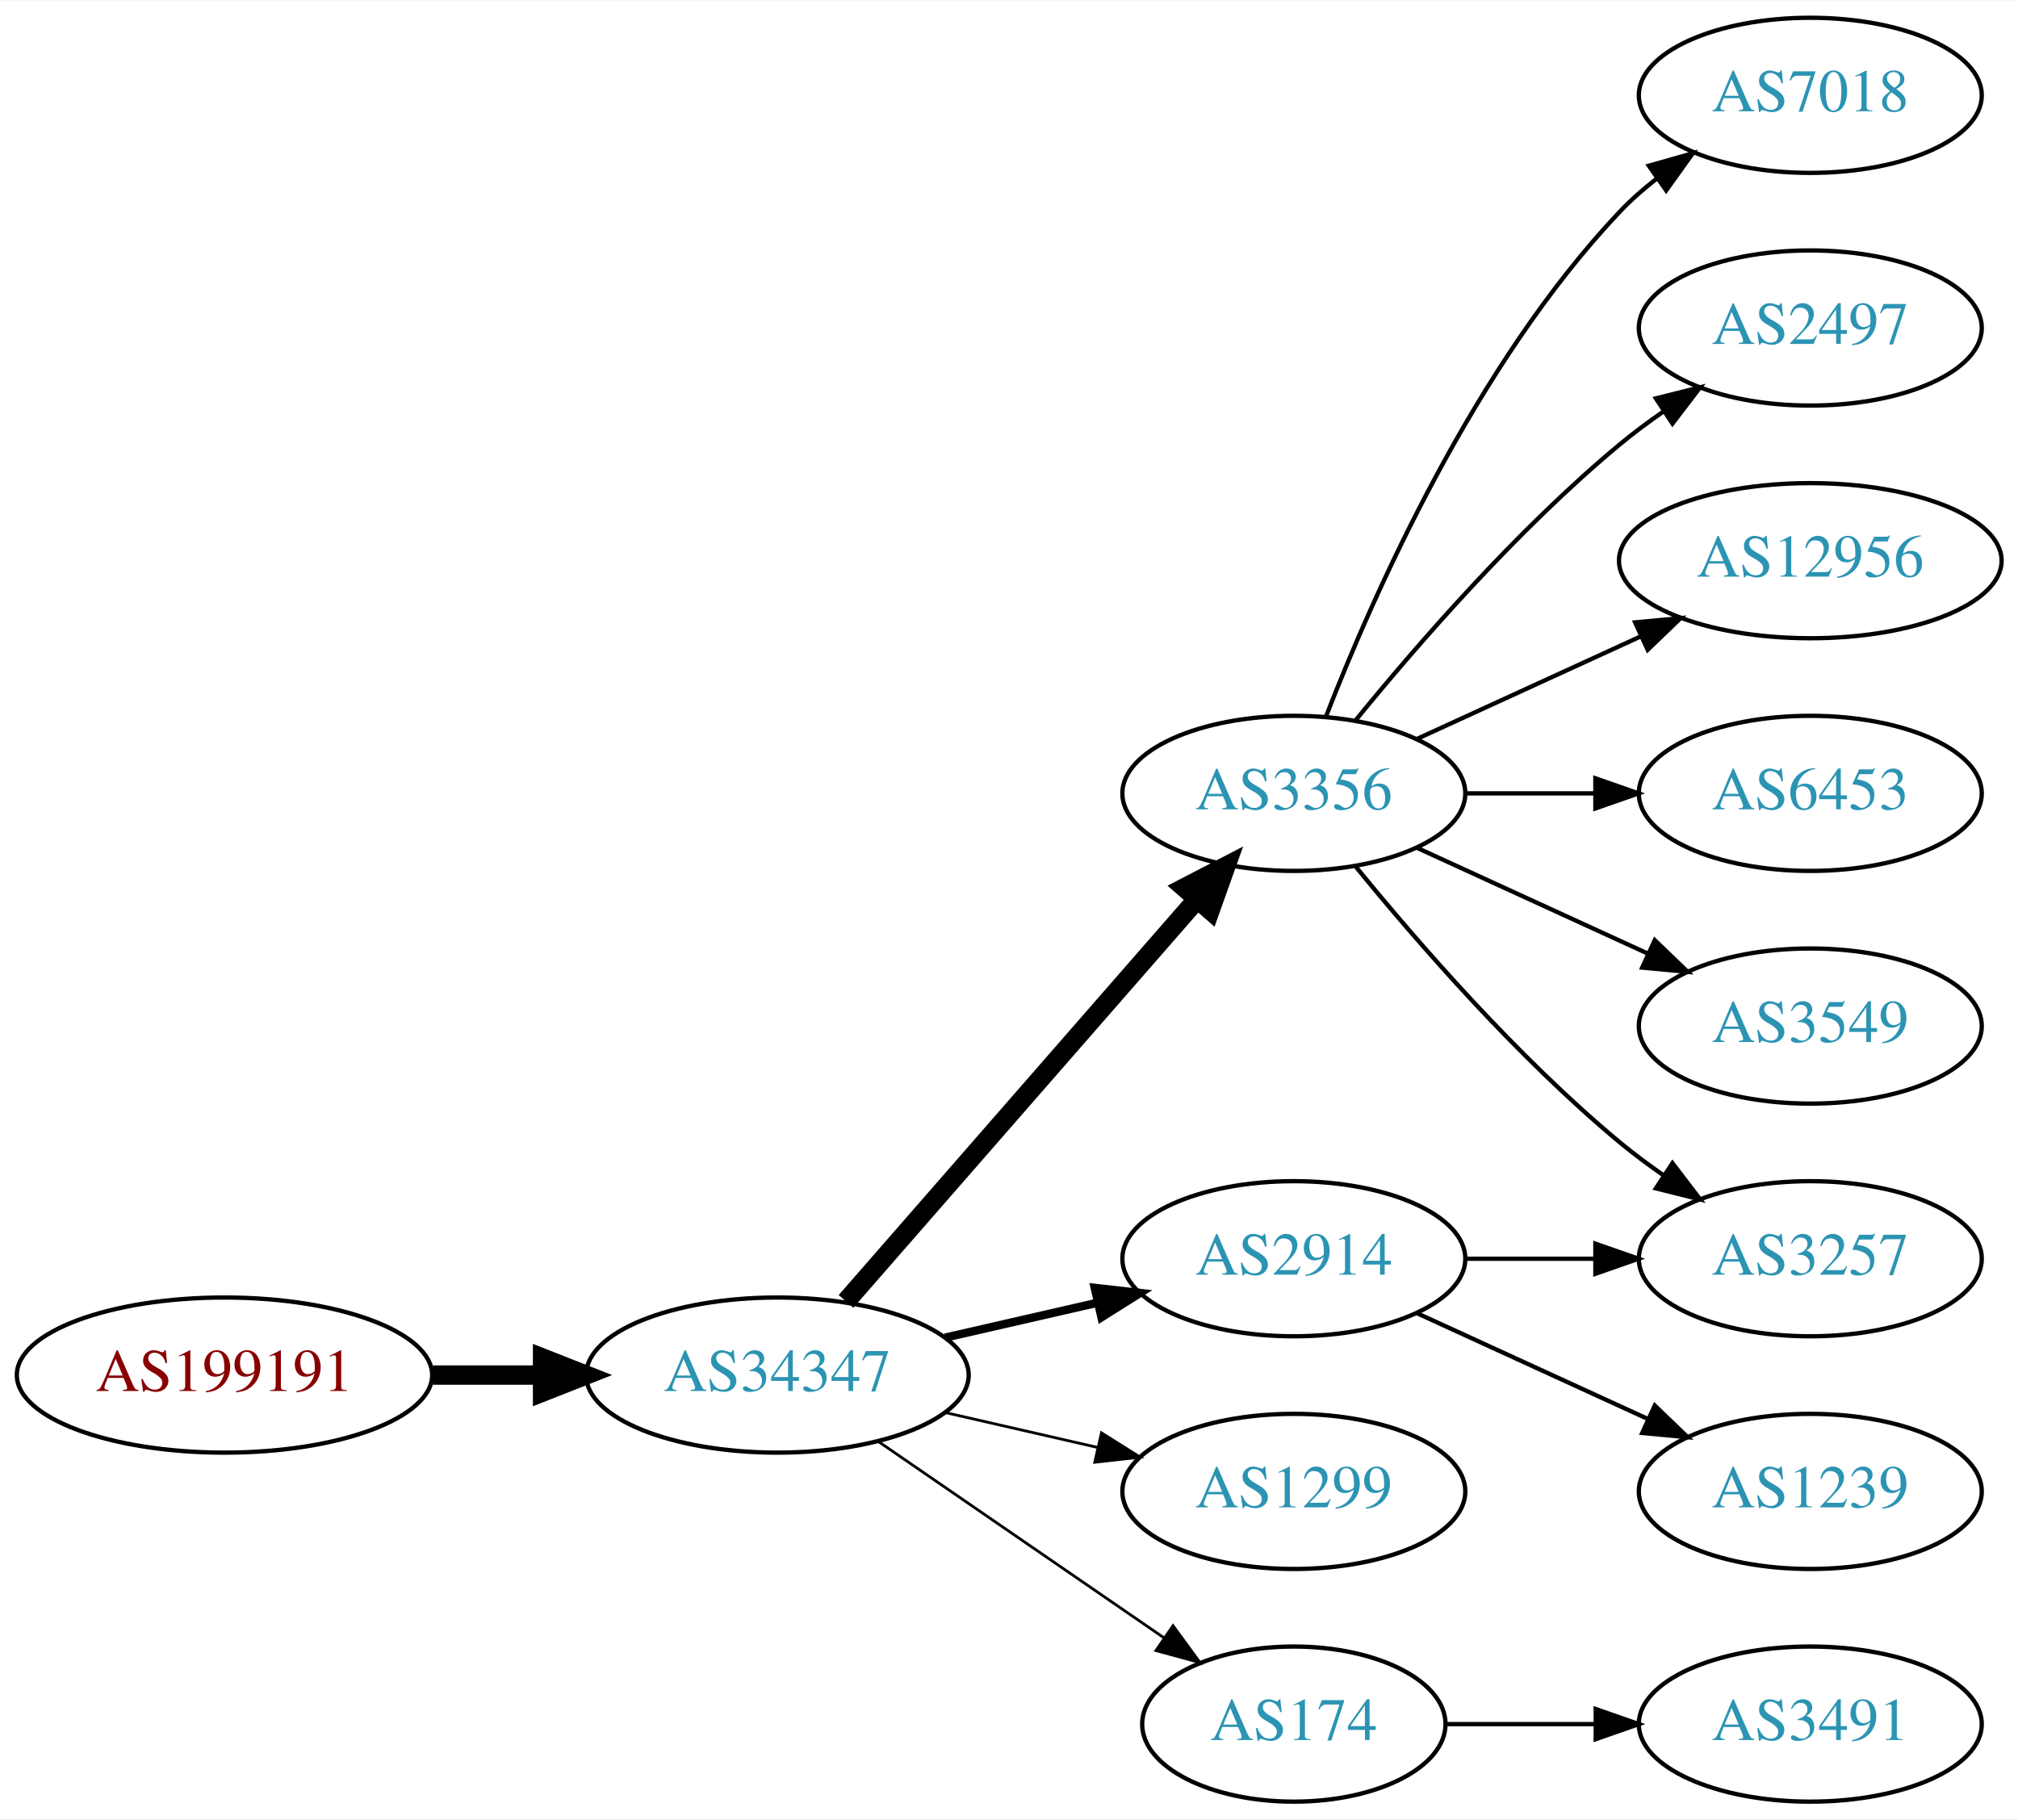
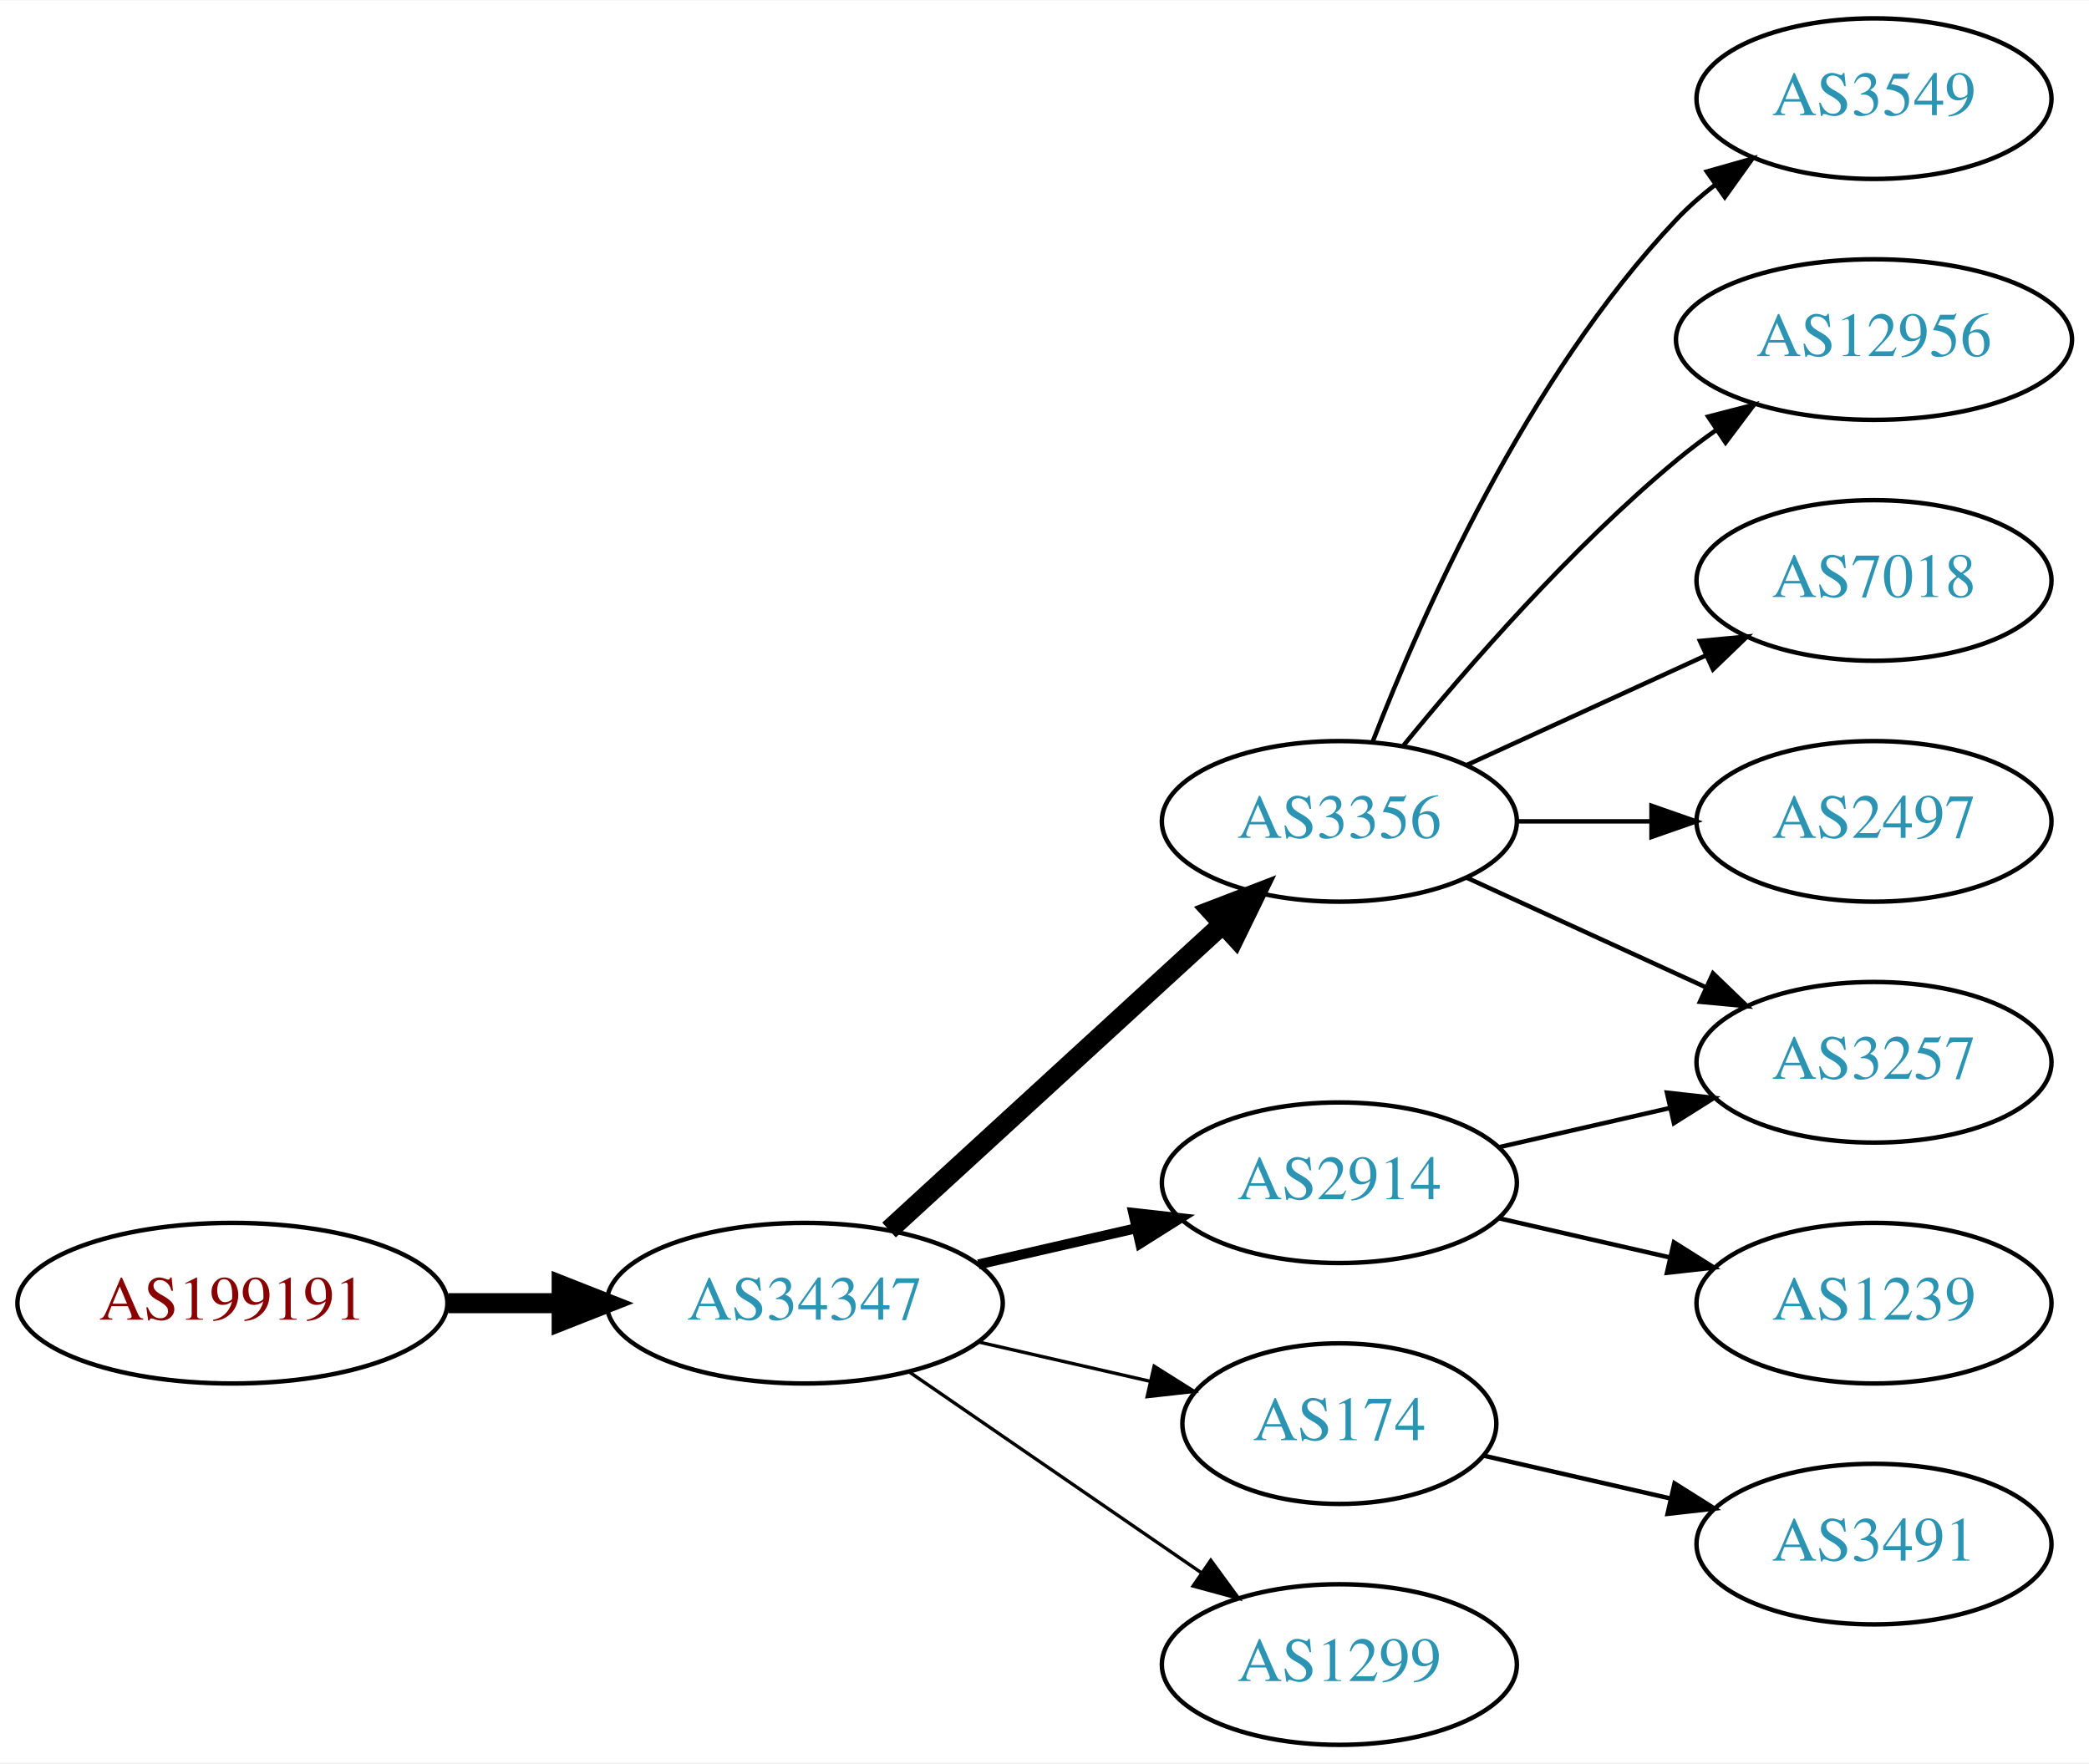
- <svg xmlns="http://www.w3.org/2000/svg" xmlns:xlink="http://www.w3.org/1999/xlink" width="468pt" height="422pt" viewBox="0.00 0.00 468.27 422.00">
-   <g id="graph0" class="graph" transform="scale(1 1) rotate(0) translate(4 418)">
-     <polygon fill="white" stroke="none" points="-4,4 -4,-418 464.269,-418 464.269,4 -4,4" />
+ <svg xmlns="http://www.w3.org/2000/svg" xmlns:xlink="http://www.w3.org/1999/xlink" width="468pt" height="395pt" viewBox="0.00 0.00 468.27 395.00">
+   <g id="graph0" class="graph" transform="scale(1 1) rotate(0) translate(4 391)">
+     <polygon fill="white" stroke="none" points="-4,4 -4,-391 464.269,-391 464.269,4 -4,4" />
    <g id="node1" class="node">
      <g id="a_node1">
        <a xlink:href="/asn/199191" xlink:title="AS199191 ~ Klausner Trading International GmbH [AT]">
          <ellipse fill="#ffffff" stroke="black" cx="48.096" cy="-99" rx="48.192" ry="18" />
          <text text-anchor="middle" x="48.096" y="-95.3" font-family="Times,serif" font-size="14.00" fill="#880000">AS199191</text>
        </a>
      </g>
    </g>
    <g id="node2" class="node">
      <g id="a_node2">
        <a xlink:href="/asn/34347" xlink:title="AS34347 ~ Stadtwerke Hall in Tirol GmbH [AT]">
          <ellipse fill="#ffffff" stroke="black" cx="176.388" cy="-99" rx="44.393" ry="18" />
          <text text-anchor="middle" x="176.388" y="-95.3" font-family="Times,serif" font-size="14.00" fill="#2c94b3">AS34347</text>
        </a>
      </g>
    </g>
    <g id="edge1" class="edge">
      <path fill="none" stroke="black" stroke-width="4.5" d="M96.481,-99C104.742,-99 113.386,-99 121.799,-99" />
      <polygon fill="black" stroke="black" stroke-width="4.5" points="121.904,-102.938 131.904,-99 121.904,-95.063 121.904,-102.938" />
    </g>
    <g id="node3" class="node">
      <g id="a_node3">
        <a xlink:href="/asn/3356" xlink:title="AS3356 ~ Level 3 Parent, LLC [US]">
-           <ellipse fill="#ffffff" stroke="black" cx="296.23" cy="-234" rx="39.794" ry="18" />
-           <text text-anchor="middle" x="296.23" y="-230.3" font-family="Times,serif" font-size="14.00" fill="#2c94b3">AS3356</text>
+           <ellipse fill="#ffffff" stroke="black" cx="296.23" cy="-207" rx="39.794" ry="18" />
+           <text text-anchor="middle" x="296.23" y="-203.3" font-family="Times,serif" font-size="14.00" fill="#2c94b3">AS3356</text>
        </a>
      </g>
    </g>
    <g id="edge2" class="edge">
-       <path fill="none" stroke="black" stroke-width="4.5" d="M192.312,-116.098C212.855,-139.631 249.974,-182.155 273.571,-209.187" />
-       <polygon fill="black" stroke="black" stroke-width="4.5" points="270.884,-212.097 280.426,-217.041 276.817,-206.918 270.884,-212.097" />
+       <path fill="none" stroke="black" stroke-width="4.5" d="M195.285,-115.403C215.214,-133.667 247.571,-163.322 270.048,-183.921" />
+       <polygon fill="black" stroke="black" stroke-width="4.5" points="267.517,-186.943 277.55,-190.797 272.838,-181.137 267.517,-186.943" />
    </g>
    <g id="node4" class="node">
      <g id="a_node4">
        <a xlink:href="/asn/2914" xlink:title="AS2914 ~ NTT America, Inc. [US]">
          <ellipse fill="#ffffff" stroke="black" cx="296.23" cy="-126" rx="39.794" ry="18" />
          <text text-anchor="middle" x="296.23" y="-122.3" font-family="Times,serif" font-size="14.00" fill="#2c94b3">AS2914</text>
        </a>
      </g>
    </g>
    <g id="edge3" class="edge">
-       <path fill="none" stroke="black" stroke-width="1.929" d="M215.322,-107.692C226.563,-110.267 238.976,-113.111 250.599,-115.774" />
-       <polygon fill="black" stroke="black" stroke-width="1.929" points="250.031,-119.235 260.56,-118.057 251.595,-112.412 250.031,-119.235" />
+       <path fill="none" stroke="black" stroke-width="2.25" d="M215.322,-107.692C226.563,-110.267 238.976,-113.111 250.599,-115.774" />
+       <polygon fill="black" stroke="black" stroke-width="2.25" points="250.031,-119.235 260.56,-118.057 251.595,-112.412 250.031,-119.235" />
    </g>
    <g id="node5" class="node">
      <g id="a_node5">
-         <a xlink:href="/asn/1299" xlink:title="AS1299 ~ Telia Carrier [EU]">
-           <ellipse fill="#ffffff" stroke="black" cx="296.23" cy="-72" rx="39.794" ry="18" />
-           <text text-anchor="middle" x="296.23" y="-68.3" font-family="Times,serif" font-size="14.00" fill="#2c94b3">AS1299</text>
+         <a xlink:href="/asn/174" xlink:title="AS174 ~ Cogent Communications [US]">
+           <ellipse fill="#ffffff" stroke="black" cx="296.23" cy="-72" rx="35.194" ry="18" />
+           <text text-anchor="middle" x="296.23" y="-68.3" font-family="Times,serif" font-size="14.00" fill="#2c94b3">AS174</text>
        </a>
      </g>
    </g>
    <g id="edge4" class="edge">
-       <path fill="none" stroke="black" stroke-width="0.643" d="M215.322,-90.308C226.563,-87.733 238.976,-84.889 250.599,-82.226" />
-       <polygon fill="black" stroke="black" stroke-width="0.643" points="251.595,-85.588 260.56,-79.944 250.031,-78.765 251.595,-85.588" />
+       <path fill="none" stroke="black" stroke-width="0.75" d="M215.322,-90.308C227.639,-87.486 241.364,-84.342 253.915,-81.466" />
+       <polygon fill="black" stroke="black" stroke-width="0.75" points="254.714,-84.874 263.68,-79.229 253.15,-78.051 254.714,-84.874" />
    </g>
    <g id="node6" class="node">
      <g id="a_node6">
-         <a xlink:href="/asn/174" xlink:title="AS174 ~ Cogent Communications [US]">
-           <ellipse fill="#ffffff" stroke="black" cx="296.23" cy="-18" rx="35.194" ry="18" />
-           <text text-anchor="middle" x="296.23" y="-14.3" font-family="Times,serif" font-size="14.00" fill="#2c94b3">AS174</text>
+         <a xlink:href="/asn/1299" xlink:title="AS1299 ~ Telia Carrier [EU]">
+           <ellipse fill="#ffffff" stroke="black" cx="296.23" cy="-18" rx="39.794" ry="18" />
+           <text text-anchor="middle" x="296.23" y="-14.3" font-family="Times,serif" font-size="14.00" fill="#2c94b3">AS1299</text>
        </a>
      </g>
    </g>
    <g id="edge5" class="edge">
-       <path fill="none" stroke="black" stroke-width="0.643" d="M199.83,-83.574C218.645,-70.641 245.642,-52.085 266.118,-38.01" />
-       <polygon fill="black" stroke="black" stroke-width="0.643" points="268.193,-40.831 274.451,-32.282 264.228,-35.063 268.193,-40.831" />
+       <path fill="none" stroke="black" stroke-width="0.75" d="M199.83,-83.574C218.412,-70.802 244.972,-52.545 265.352,-38.537" />
+       <polygon fill="black" stroke="black" stroke-width="0.75" points="267.408,-41.371 273.666,-32.822 263.443,-35.602 267.408,-41.371" />
    </g>
    <g id="node7" class="node">
      <g id="a_node7">
-         <a xlink:href="/asn/7018" xlink:title="AS7018 ~ AT&amp;T Services, Inc. [US]">
-           <ellipse fill="#ffffff" stroke="black" cx="416.073" cy="-396" rx="39.794" ry="18" />
-           <text text-anchor="middle" x="416.073" y="-392.3" font-family="Times,serif" font-size="14.00" fill="#2c94b3">AS7018</text>
+         <a xlink:href="/asn/3549" xlink:title="AS3549 ~ Level 3 Parent, LLC [US]">
+           <ellipse fill="#ffffff" stroke="black" cx="416.073" cy="-369" rx="39.794" ry="18" />
+           <text text-anchor="middle" x="416.073" y="-365.3" font-family="Times,serif" font-size="14.00" fill="#2c94b3">AS3549</text>
        </a>
      </g>
    </g>
    <g id="edge6" class="edge">
-       <path fill="none" stroke="black" d="M303.753,-251.994C314.504,-279.728 338.161,-333.429 371.877,-369 374.462,-371.728 377.38,-374.294 380.448,-376.677" />
-       <polygon fill="black" stroke="black" points="378.602,-379.658 388.797,-382.543 382.627,-373.93 378.602,-379.658" />
+       <path fill="none" stroke="black" d="M303.753,-224.994C314.504,-252.728 338.161,-306.429 371.877,-342 374.462,-344.728 377.38,-347.294 380.448,-349.677" />
+       <polygon fill="black" stroke="black" points="378.602,-352.658 388.797,-355.543 382.627,-346.93 378.602,-352.658" />
    </g>
    <g id="node8" class="node">
      <g id="a_node8">
-         <a xlink:href="/asn/2497" xlink:title="AS2497 ~ Internet Initiative Japan Inc. [JP]">
-           <ellipse fill="#ffffff" stroke="black" cx="416.073" cy="-342" rx="39.794" ry="18" />
-           <text text-anchor="middle" x="416.073" y="-338.3" font-family="Times,serif" font-size="14.00" fill="#2c94b3">AS2497</text>
+         <a xlink:href="/asn/12956" xlink:title="AS12956 ~ TELXIUS [ES]">
+           <ellipse fill="#ffffff" stroke="black" cx="416.073" cy="-315" rx="44.393" ry="18" />
+           <text text-anchor="middle" x="416.073" y="-311.3" font-family="Times,serif" font-size="14.00" fill="#2c94b3">AS12956</text>
        </a>
      </g>
    </g>
    <g id="edge7" class="edge">
-       <path fill="none" stroke="black" d="M310.649,-251.065C324.764,-268.375 348.178,-295.345 371.877,-315 375.093,-317.668 378.594,-320.27 382.164,-322.741" />
-       <polygon fill="black" stroke="black" points="380.242,-325.666 390.52,-328.236 384.088,-319.817 380.242,-325.666" />
+       <path fill="none" stroke="black" d="M310.649,-224.065C324.764,-241.375 348.178,-268.345 371.877,-288 374.614,-290.271 377.558,-292.494 380.575,-294.63" />
+       <polygon fill="black" stroke="black" points="378.907,-297.725 389.164,-300.379 382.801,-291.908 378.907,-297.725" />
    </g>
    <g id="node9" class="node">
      <g id="a_node9">
-         <a xlink:href="/asn/12956" xlink:title="AS12956 ~ TELXIUS [ES]">
-           <ellipse fill="#ffffff" stroke="black" cx="416.073" cy="-288" rx="44.393" ry="18" />
-           <text text-anchor="middle" x="416.073" y="-284.3" font-family="Times,serif" font-size="14.00" fill="#2c94b3">AS12956</text>
+         <a xlink:href="/asn/3257" xlink:title="AS3257 ~ GTT [DE]">
+           <ellipse fill="#ffffff" stroke="black" cx="416.073" cy="-153" rx="39.794" ry="18" />
+           <text text-anchor="middle" x="416.073" y="-149.3" font-family="Times,serif" font-size="14.00" fill="#2c94b3">AS3257</text>
        </a>
      </g>
    </g>
    <g id="edge8" class="edge">
-       <path fill="none" stroke="black" d="M324.859,-246.661C340.357,-253.762 359.923,-262.728 376.87,-270.494" />
-       <polygon fill="black" stroke="black" points="375.424,-273.681 385.973,-274.665 378.34,-267.317 375.424,-273.681" />
+       <path fill="none" stroke="black" d="M324.859,-194.339C340.816,-187.027 361.087,-177.739 378.369,-169.819" />
+       <polygon fill="black" stroke="black" points="379.984,-172.929 387.617,-165.581 377.068,-166.565 379.984,-172.929" />
    </g>
    <g id="node10" class="node">
      <g id="a_node10">
-         <a xlink:href="/asn/6453" xlink:title="AS6453 ~ TATA COMMUNICATIONS (AMERICA) INC [US]">
-           <ellipse fill="#ffffff" stroke="black" cx="416.073" cy="-234" rx="39.794" ry="18" />
-           <text text-anchor="middle" x="416.073" y="-230.3" font-family="Times,serif" font-size="14.00" fill="#2c94b3">AS6453</text>
+         <a xlink:href="/asn/7018" xlink:title="AS7018 ~ AT&amp;T Services, Inc. [US]">
+           <ellipse fill="#ffffff" stroke="black" cx="416.073" cy="-261" rx="39.794" ry="18" />
+           <text text-anchor="middle" x="416.073" y="-257.3" font-family="Times,serif" font-size="14.00" fill="#2c94b3">AS7018</text>
        </a>
      </g>
    </g>
    <g id="edge9" class="edge">
-       <path fill="none" stroke="black" d="M336.143,-234C345.696,-234 356.046,-234 366.008,-234" />
-       <polygon fill="black" stroke="black" points="366.201,-237.5 376.201,-234 366.201,-230.5 366.201,-237.5" />
+       <path fill="none" stroke="black" d="M324.859,-219.661C340.816,-226.973 361.087,-236.261 378.369,-244.181" />
+       <polygon fill="black" stroke="black" points="377.068,-247.435 387.617,-248.419 379.984,-241.071 377.068,-247.435" />
    </g>
    <g id="node11" class="node">
      <g id="a_node11">
-         <a xlink:href="/asn/3257" xlink:title="AS3257 ~ GTT [DE]">
-           <ellipse fill="#ffffff" stroke="black" cx="416.073" cy="-126" rx="39.794" ry="18" />
-           <text text-anchor="middle" x="416.073" y="-122.3" font-family="Times,serif" font-size="14.00" fill="#2c94b3">AS3257</text>
+         <a xlink:href="/asn/2497" xlink:title="AS2497 ~ Internet Initiative Japan Inc. [JP]">
+           <ellipse fill="#ffffff" stroke="black" cx="416.073" cy="-207" rx="39.794" ry="18" />
+           <text text-anchor="middle" x="416.073" y="-203.3" font-family="Times,serif" font-size="14.00" fill="#2c94b3">AS2497</text>
        </a>
      </g>
    </g>
    <g id="edge10" class="edge">
-       <path fill="none" stroke="black" d="M310.649,-216.935C324.764,-199.625 348.178,-172.655 371.877,-153 375.093,-150.332 378.594,-147.73 382.164,-145.259" />
-       <polygon fill="black" stroke="black" points="384.088,-148.183 390.52,-139.764 380.242,-142.334 384.088,-148.183" />
+       <path fill="none" stroke="black" d="M336.143,-207C345.696,-207 356.046,-207 366.008,-207" />
+       <polygon fill="black" stroke="black" points="366.201,-210.5 376.201,-207 366.201,-203.5 366.201,-210.5" />
+     </g>
+     <g id="edge11" class="edge">
+       <path fill="none" stroke="black" d="M331.949,-133.955C343.949,-136.704 357.57,-139.825 370.263,-142.733" />
+       <polygon fill="black" stroke="black" points="369.665,-146.187 380.194,-145.009 371.229,-139.364 369.665,-146.187" />
    </g>
    <g id="node12" class="node">
      <g id="a_node12">
-         <a xlink:href="/asn/3549" xlink:title="AS3549 ~ Level 3 Parent, LLC [US]">
-           <ellipse fill="#ffffff" stroke="black" cx="416.073" cy="-180" rx="39.794" ry="18" />
-           <text text-anchor="middle" x="416.073" y="-176.3" font-family="Times,serif" font-size="14.00" fill="#2c94b3">AS3549</text>
-         </a>
-       </g>
-     </g>
-     <g id="edge11" class="edge">
-       <path fill="none" stroke="black" d="M324.859,-221.339C340.816,-214.027 361.087,-204.739 378.369,-196.819" />
-       <polygon fill="black" stroke="black" points="379.984,-199.929 387.617,-192.581 377.068,-193.565 379.984,-199.929" />
-     </g>
-     <g id="edge13" class="edge">
-       <path fill="none" stroke="black" d="M336.143,-126C345.696,-126 356.046,-126 366.008,-126" />
-       <polygon fill="black" stroke="black" points="366.201,-129.5 376.201,-126 366.201,-122.5 366.201,-129.5" />
-     </g>
-     <g id="node13" class="node">
-       <g id="a_node13">
        <a xlink:href="/asn/1239" xlink:title="AS1239 ~ Sprint [US]">
-           <ellipse fill="#ffffff" stroke="black" cx="416.073" cy="-72" rx="39.794" ry="18" />
-           <text text-anchor="middle" x="416.073" y="-68.3" font-family="Times,serif" font-size="14.00" fill="#2c94b3">AS1239</text>
+           <ellipse fill="#ffffff" stroke="black" cx="416.073" cy="-99" rx="39.794" ry="18" />
+           <text text-anchor="middle" x="416.073" y="-95.3" font-family="Times,serif" font-size="14.00" fill="#2c94b3">AS1239</text>
        </a>
      </g>
    </g>
    <g id="edge12" class="edge">
-       <path fill="none" stroke="black" d="M324.859,-113.339C340.816,-106.027 361.087,-96.739 378.369,-88.819" />
-       <polygon fill="black" stroke="black" points="379.984,-91.929 387.617,-84.581 377.068,-85.565 379.984,-91.929" />
+       <path fill="none" stroke="black" d="M331.949,-118.045C343.949,-115.296 357.57,-112.175 370.263,-109.267" />
+       <polygon fill="black" stroke="black" points="371.229,-112.636 380.194,-106.991 369.665,-105.813 371.229,-112.636" />
    </g>
-     <g id="node14" class="node">
-       <g id="a_node14">
+     <g id="node13" class="node">
+       <g id="a_node13">
        <a xlink:href="/asn/3491" xlink:title="AS3491 ~ PCCW Global, Inc. [US]">
-           <ellipse fill="#ffffff" stroke="black" cx="416.073" cy="-18" rx="39.794" ry="18" />
-           <text text-anchor="middle" x="416.073" y="-14.3" font-family="Times,serif" font-size="14.00" fill="#2c94b3">AS3491</text>
+           <ellipse fill="#ffffff" stroke="black" cx="416.073" cy="-45" rx="39.794" ry="18" />
+           <text text-anchor="middle" x="416.073" y="-41.3" font-family="Times,serif" font-size="14.00" fill="#2c94b3">AS3491</text>
        </a>
      </g>
    </g>
-     <g id="edge14" class="edge">
-       <path fill="none" stroke="black" d="M331.632,-18C342.456,-18 354.623,-18 366.25,-18" />
-       <polygon fill="black" stroke="black" points="366.281,-21.5 376.281,-18 366.281,-14.5 366.281,-21.5" />
+     <g id="edge13" class="edge">
+       <path fill="none" stroke="black" d="M328.5,-64.835C341.34,-61.894 356.444,-58.433 370.412,-55.233" />
+       <polygon fill="black" stroke="black" points="371.367,-58.605 380.332,-52.96 369.803,-51.782 371.367,-58.605" />
    </g>
  </g>
</svg>
